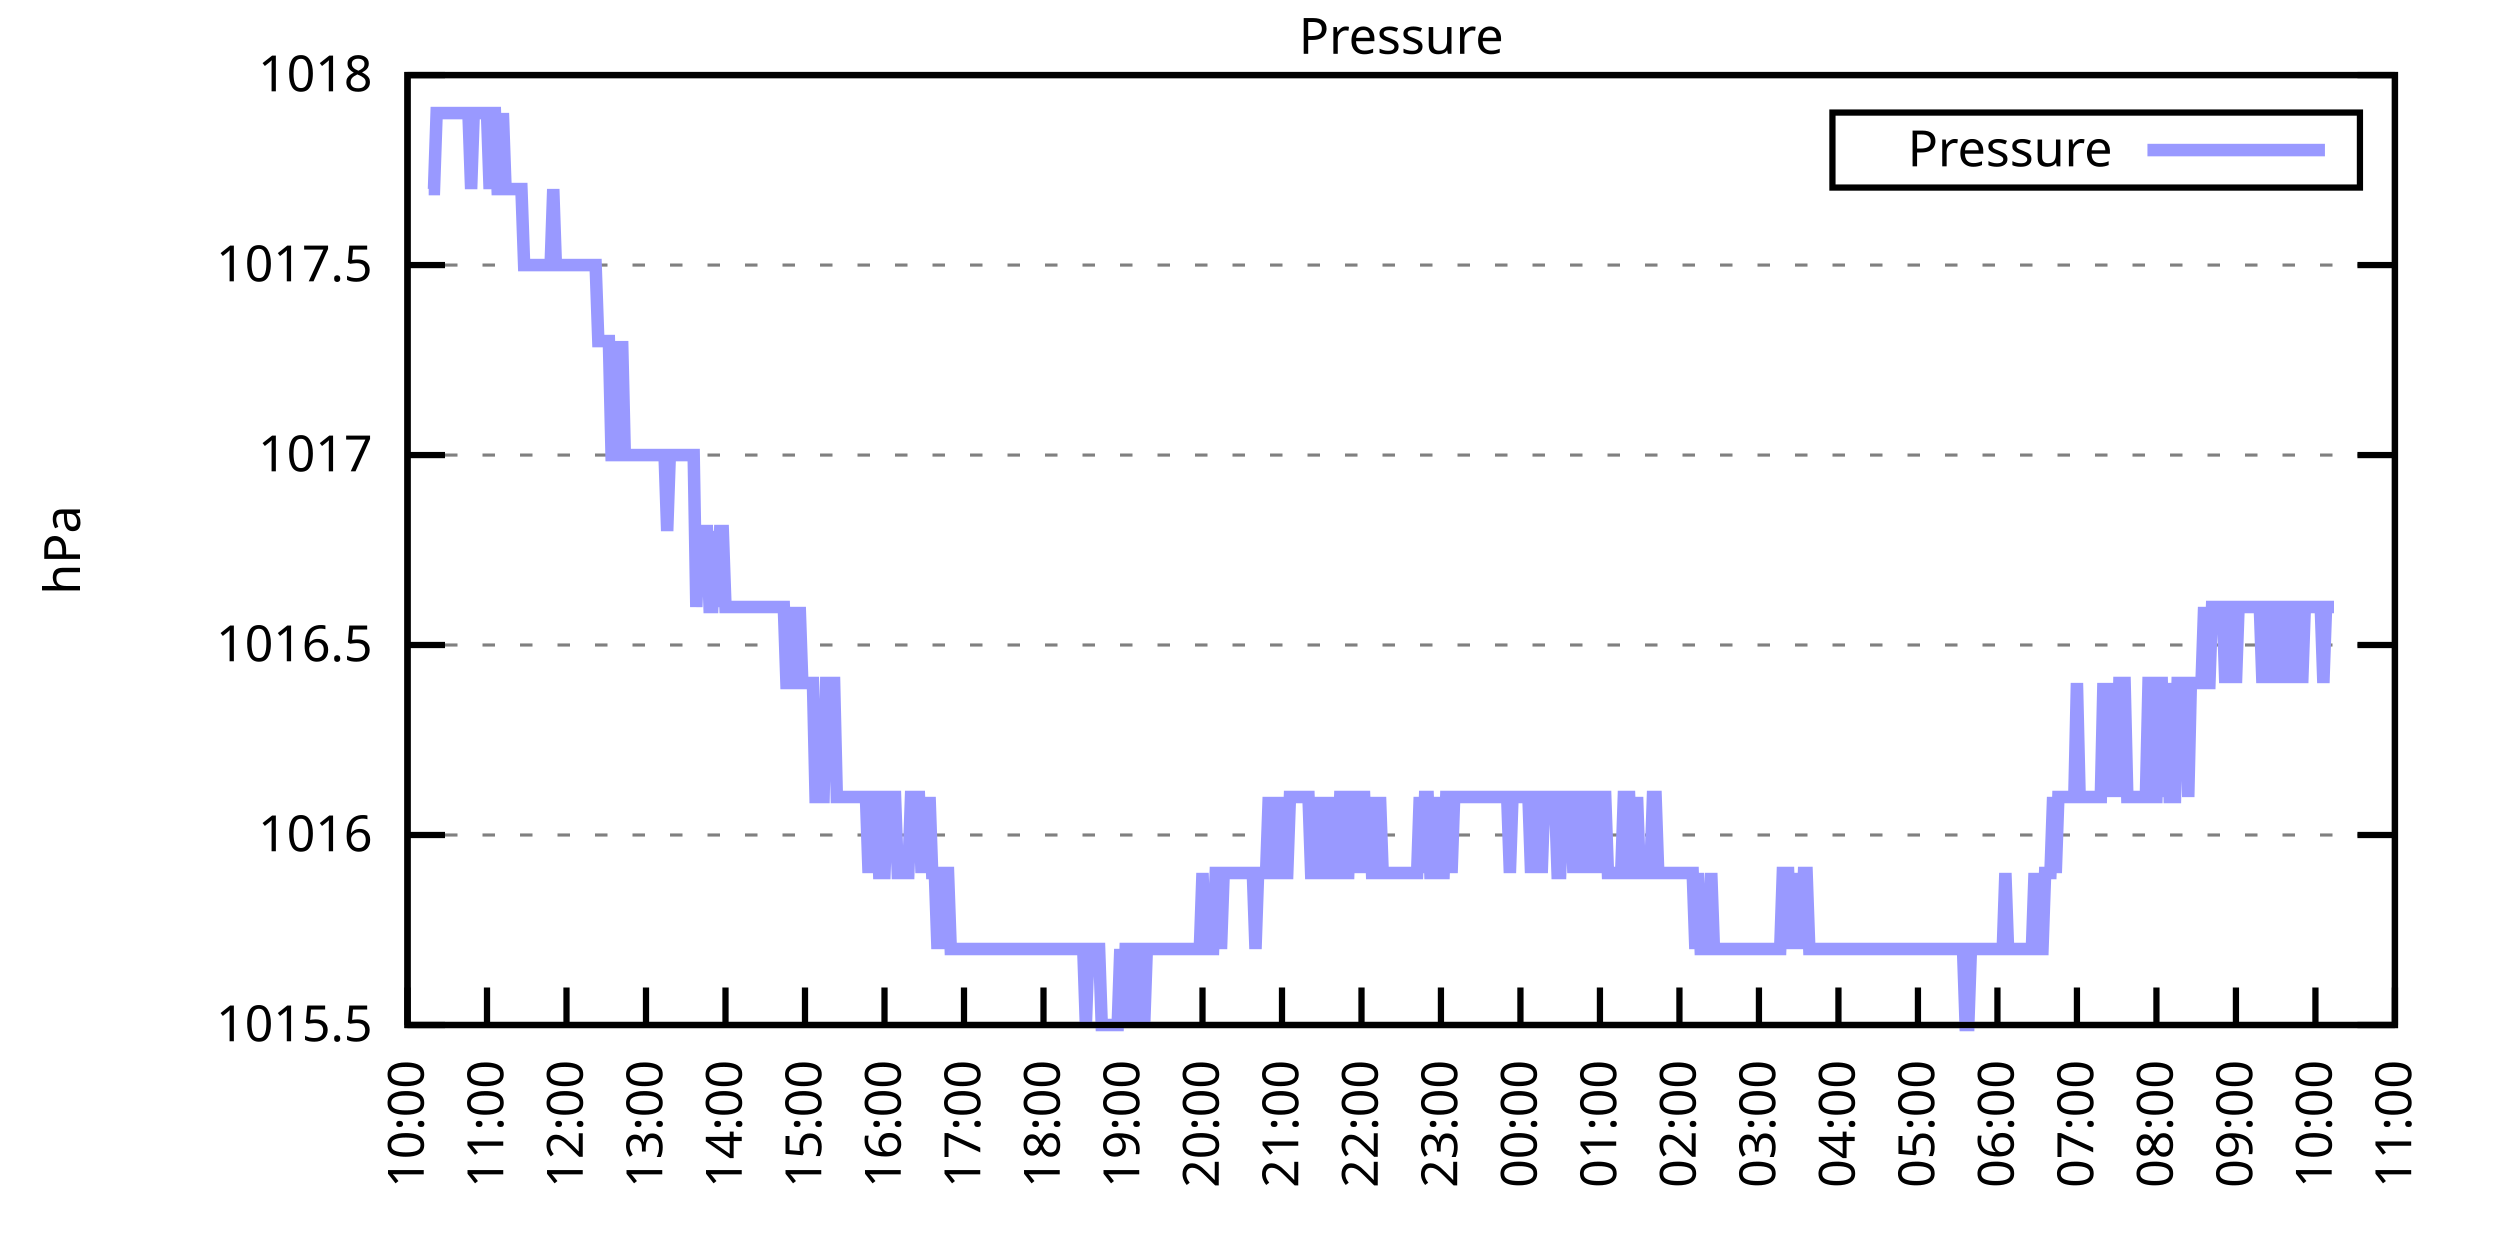
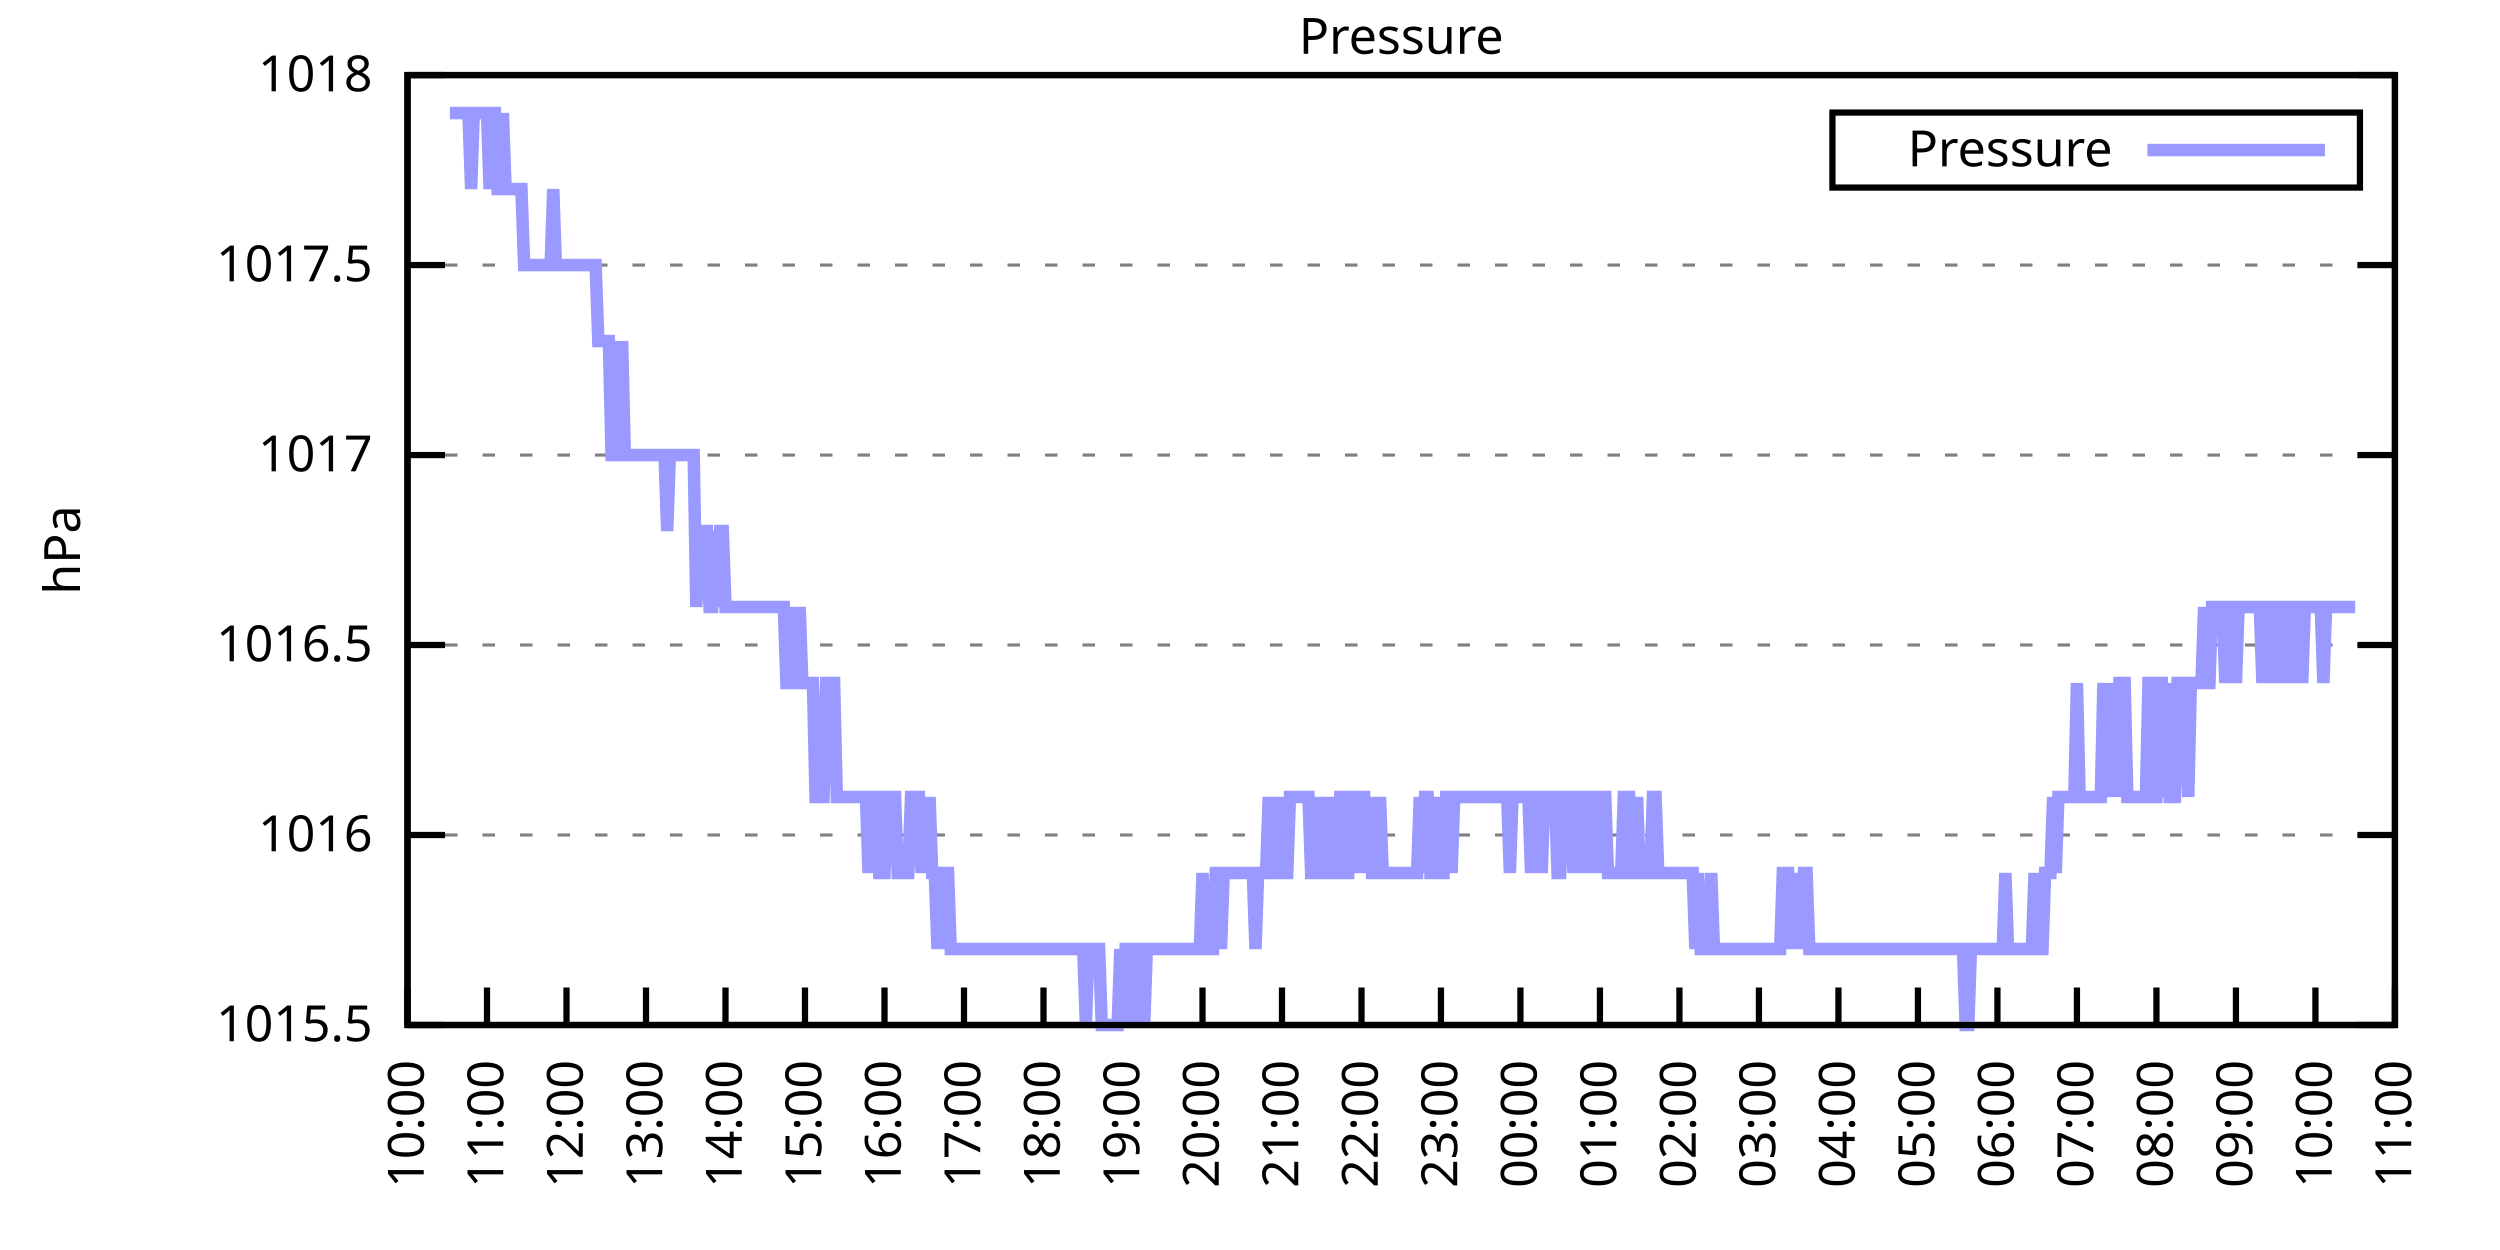
<svg xmlns="http://www.w3.org/2000/svg" xmlns:xlink="http://www.w3.org/1999/xlink" width="400" height="200" viewBox="0 0 400 200">
  <g id="gnuplot_canvas">
    <rect x="0" y="0" width="400" height="200" fill="none" />
    <defs>
      <circle id="gpDot" r="0.5" stroke-width="0.5" stroke="currentColor" />
      <path id="gpPt0" stroke-width="0.333" stroke="currentColor" d="M-1,0 h2 M0,-1 v2" />
      <path id="gpPt1" stroke-width="0.333" stroke="currentColor" d="M-1,-1 L1,1 M1,-1 L-1,1" />
      <path id="gpPt2" stroke-width="0.333" stroke="currentColor" d="M-1,0 L1,0 M0,-1 L0,1 M-1,-1 L1,1 M-1,1 L1,-1" />
      <rect id="gpPt3" stroke-width="0.333" stroke="currentColor" x="-1" y="-1" width="2" height="2" />
      <rect id="gpPt4" stroke-width="0.333" stroke="currentColor" fill="currentColor" x="-1" y="-1" width="2" height="2" />
      <circle id="gpPt5" stroke-width="0.333" stroke="currentColor" cx="0" cy="0" r="1" />
      <use xlink:href="#gpPt5" id="gpPt6" fill="currentColor" stroke="none" />
      <path id="gpPt7" stroke-width="0.333" stroke="currentColor" d="M0,-1.33 L-1.33,0.67 L1.33,0.67 z" />
      <use xlink:href="#gpPt7" id="gpPt8" fill="currentColor" stroke="none" />
      <use xlink:href="#gpPt7" id="gpPt9" stroke="currentColor" transform="rotate(180)" />
      <use xlink:href="#gpPt9" id="gpPt10" fill="currentColor" stroke="none" />
      <use xlink:href="#gpPt3" id="gpPt11" stroke="currentColor" transform="rotate(45)" />
      <use xlink:href="#gpPt11" id="gpPt12" fill="currentColor" stroke="none" />
      <path id="gpPt13" stroke-width="0.333" stroke="currentColor" d="M0,1.330 L1.265,0.411 L0.782,-1.067 L-0.782,-1.076 L-1.265,0.411 z" />
      <use xlink:href="#gpPt13" id="gpPt14" fill="currentColor" stroke="none" />
      <filter id="textbox" filterUnits="objectBoundingBox" x="0" y="0" height="1" width="1">
        <feFlood flood-color="white" flood-opacity="1" result="bgnd" />
        <feComposite in="SourceGraphic" in2="bgnd" operator="atop" />
      </filter>
      <filter id="greybox" filterUnits="objectBoundingBox" x="0" y="0" height="1" width="1">
        <feFlood flood-color="lightgrey" flood-opacity="1" result="grey" />
        <feComposite in="SourceGraphic" in2="grey" operator="atop" />
      </filter>
    </defs>
    <g fill="none" color="white" stroke="currentColor" stroke-width="1.00" stroke-linecap="butt" stroke-linejoin="miter">
</g>
    <g fill="none" color="black" stroke="currentColor" stroke-width="1.00" stroke-linecap="butt" stroke-linejoin="miter">
      <g stroke="none" shape-rendering="crispEdges">
        <polygon fill="rgb(255, 255, 255)" points="65.20,164.00 383.18,164.00 383.18,12.02 65.20,12.02 " />
      </g>
    </g>
    <g fill="none" color="black" stroke="currentColor" stroke-width="1.00" stroke-linecap="butt" stroke-linejoin="miter">
</g>
    <g fill="none" color="black" stroke="black" stroke-width="0.50" stroke-linecap="butt" stroke-linejoin="miter">
</g>
    <g fill="none" color="gray" stroke="currentColor" stroke-width="0.50" stroke-linecap="butt" stroke-linejoin="miter">
      <path stroke="gray" stroke-dasharray="2,4" class="gridline" d="M65.20,164.00 L383.19,164.00  " />
    </g>
    <g fill="none" color="gray" stroke="gray" stroke-width="1.00" stroke-linecap="butt" stroke-linejoin="miter">
</g>
    <g fill="none" color="black" stroke="currentColor" stroke-width="1.00" stroke-linecap="butt" stroke-linejoin="miter">
      <path stroke="black" d="M65.20,164.00 L71.20,164.00 M383.19,164.00 L377.19,164.00  " />
      <g transform="translate(59.60,166.60)" stroke="none" fill="black" font-family="Sans" font-size="8.00" text-anchor="end">
        <text>
          <tspan font-family="Sans"> 1015.5</tspan>
        </text>
      </g>
    </g>
    <g fill="none" color="black" stroke="currentColor" stroke-width="1.00" stroke-linecap="butt" stroke-linejoin="miter">
</g>
    <g fill="none" color="black" stroke="black" stroke-width="0.50" stroke-linecap="butt" stroke-linejoin="miter">
</g>
    <g fill="none" color="gray" stroke="currentColor" stroke-width="0.50" stroke-linecap="butt" stroke-linejoin="miter">
      <path stroke="gray" stroke-dasharray="2,4" class="gridline" d="M65.20,133.60 L383.19,133.60  " />
    </g>
    <g fill="none" color="gray" stroke="gray" stroke-width="1.00" stroke-linecap="butt" stroke-linejoin="miter">
</g>
    <g fill="none" color="black" stroke="currentColor" stroke-width="1.00" stroke-linecap="butt" stroke-linejoin="miter">
      <path stroke="black" d="M65.20,133.60 L71.20,133.60 M383.19,133.60 L377.19,133.60  " />
      <g transform="translate(59.60,136.20)" stroke="none" fill="black" font-family="Sans" font-size="8.00" text-anchor="end">
        <text>
          <tspan font-family="Sans"> 1016</tspan>
        </text>
      </g>
    </g>
    <g fill="none" color="black" stroke="currentColor" stroke-width="1.00" stroke-linecap="butt" stroke-linejoin="miter">
</g>
    <g fill="none" color="black" stroke="black" stroke-width="0.50" stroke-linecap="butt" stroke-linejoin="miter">
</g>
    <g fill="none" color="gray" stroke="currentColor" stroke-width="0.50" stroke-linecap="butt" stroke-linejoin="miter">
      <path stroke="gray" stroke-dasharray="2,4" class="gridline" d="M65.20,103.20 L383.19,103.20  " />
    </g>
    <g fill="none" color="gray" stroke="gray" stroke-width="1.00" stroke-linecap="butt" stroke-linejoin="miter">
</g>
    <g fill="none" color="black" stroke="currentColor" stroke-width="1.00" stroke-linecap="butt" stroke-linejoin="miter">
      <path stroke="black" d="M65.20,103.20 L71.20,103.20 M383.19,103.20 L377.19,103.20  " />
      <g transform="translate(59.60,105.80)" stroke="none" fill="black" font-family="Sans" font-size="8.00" text-anchor="end">
        <text>
          <tspan font-family="Sans"> 1016.5</tspan>
        </text>
      </g>
    </g>
    <g fill="none" color="black" stroke="currentColor" stroke-width="1.00" stroke-linecap="butt" stroke-linejoin="miter">
</g>
    <g fill="none" color="black" stroke="black" stroke-width="0.50" stroke-linecap="butt" stroke-linejoin="miter">
</g>
    <g fill="none" color="gray" stroke="currentColor" stroke-width="0.50" stroke-linecap="butt" stroke-linejoin="miter">
      <path stroke="gray" stroke-dasharray="2,4" class="gridline" d="M65.20,72.81 L383.19,72.81  " />
    </g>
    <g fill="none" color="gray" stroke="gray" stroke-width="1.00" stroke-linecap="butt" stroke-linejoin="miter">
</g>
    <g fill="none" color="black" stroke="currentColor" stroke-width="1.00" stroke-linecap="butt" stroke-linejoin="miter">
      <path stroke="black" d="M65.20,72.81 L71.20,72.81 M383.19,72.81 L377.19,72.81  " />
      <g transform="translate(59.60,75.41)" stroke="none" fill="black" font-family="Sans" font-size="8.00" text-anchor="end">
        <text>
          <tspan font-family="Sans"> 1017</tspan>
        </text>
      </g>
    </g>
    <g fill="none" color="black" stroke="currentColor" stroke-width="1.00" stroke-linecap="butt" stroke-linejoin="miter">
</g>
    <g fill="none" color="black" stroke="black" stroke-width="0.50" stroke-linecap="butt" stroke-linejoin="miter">
</g>
    <g fill="none" color="gray" stroke="currentColor" stroke-width="0.50" stroke-linecap="butt" stroke-linejoin="miter">
      <path stroke="gray" stroke-dasharray="2,4" class="gridline" d="M65.20,42.41 L383.19,42.41  " />
    </g>
    <g fill="none" color="gray" stroke="gray" stroke-width="1.00" stroke-linecap="butt" stroke-linejoin="miter">
</g>
    <g fill="none" color="black" stroke="currentColor" stroke-width="1.00" stroke-linecap="butt" stroke-linejoin="miter">
      <path stroke="black" d="M65.20,42.41 L71.20,42.41 M383.19,42.41 L377.19,42.41  " />
      <g transform="translate(59.60,45.01)" stroke="none" fill="black" font-family="Sans" font-size="8.00" text-anchor="end">
        <text>
          <tspan font-family="Sans"> 1017.5</tspan>
        </text>
      </g>
    </g>
    <g fill="none" color="black" stroke="currentColor" stroke-width="1.00" stroke-linecap="butt" stroke-linejoin="miter">
</g>
    <g fill="none" color="black" stroke="black" stroke-width="0.50" stroke-linecap="butt" stroke-linejoin="miter">
</g>
    <g fill="none" color="gray" stroke="currentColor" stroke-width="0.50" stroke-linecap="butt" stroke-linejoin="miter">
      <path stroke="gray" stroke-dasharray="2,4" class="gridline" d="M65.20,12.01 L383.19,12.01  " />
    </g>
    <g fill="none" color="gray" stroke="gray" stroke-width="1.00" stroke-linecap="butt" stroke-linejoin="miter">
</g>
    <g fill="none" color="black" stroke="currentColor" stroke-width="1.00" stroke-linecap="butt" stroke-linejoin="miter">
      <path stroke="black" d="M65.20,12.01 L71.20,12.01 M383.19,12.01 L377.19,12.01  " />
      <g transform="translate(59.60,14.61)" stroke="none" fill="black" font-family="Sans" font-size="8.00" text-anchor="end">
        <text>
          <tspan font-family="Sans"> 1018</tspan>
        </text>
      </g>
    </g>
    <g fill="none" color="black" stroke="currentColor" stroke-width="1.00" stroke-linecap="butt" stroke-linejoin="miter">
      <path stroke="black" d="M65.20,164.00 L65.20,158.00  " />
      <g transform="translate(67.80,169.60) rotate(270.00)" stroke="none" fill="black" font-family="Sans" font-size="8.00" text-anchor="end">
        <text>
          <tspan font-family="Sans">10:00</tspan>
        </text>
      </g>
    </g>
    <g fill="none" color="black" stroke="currentColor" stroke-width="1.00" stroke-linecap="butt" stroke-linejoin="miter">
      <path stroke="black" d="M77.92,164.00 L77.92,158.00  " />
      <g transform="translate(80.52,169.60) rotate(270.00)" stroke="none" fill="black" font-family="Sans" font-size="8.00" text-anchor="end">
        <text>
          <tspan font-family="Sans">11:00</tspan>
        </text>
      </g>
    </g>
    <g fill="none" color="black" stroke="currentColor" stroke-width="1.00" stroke-linecap="butt" stroke-linejoin="miter">
      <path stroke="black" d="M90.64,164.00 L90.64,158.00  " />
      <g transform="translate(93.24,169.60) rotate(270.00)" stroke="none" fill="black" font-family="Sans" font-size="8.00" text-anchor="end">
        <text>
          <tspan font-family="Sans">12:00</tspan>
        </text>
      </g>
    </g>
    <g fill="none" color="black" stroke="currentColor" stroke-width="1.00" stroke-linecap="butt" stroke-linejoin="miter">
      <path stroke="black" d="M103.36,164.00 L103.36,158.00  " />
      <g transform="translate(105.96,169.60) rotate(270.00)" stroke="none" fill="black" font-family="Sans" font-size="8.00" text-anchor="end">
        <text>
          <tspan font-family="Sans">13:00</tspan>
        </text>
      </g>
    </g>
    <g fill="none" color="black" stroke="currentColor" stroke-width="1.00" stroke-linecap="butt" stroke-linejoin="miter">
      <path stroke="black" d="M116.08,164.00 L116.08,158.00  " />
      <g transform="translate(118.68,169.60) rotate(270.00)" stroke="none" fill="black" font-family="Sans" font-size="8.00" text-anchor="end">
        <text>
          <tspan font-family="Sans">14:00</tspan>
        </text>
      </g>
    </g>
    <g fill="none" color="black" stroke="currentColor" stroke-width="1.00" stroke-linecap="butt" stroke-linejoin="miter">
      <path stroke="black" d="M128.80,164.00 L128.80,158.00  " />
      <g transform="translate(131.40,169.60) rotate(270.00)" stroke="none" fill="black" font-family="Sans" font-size="8.00" text-anchor="end">
        <text>
          <tspan font-family="Sans">15:00</tspan>
        </text>
      </g>
    </g>
    <g fill="none" color="black" stroke="currentColor" stroke-width="1.00" stroke-linecap="butt" stroke-linejoin="miter">
      <path stroke="black" d="M141.52,164.00 L141.52,158.00  " />
      <g transform="translate(144.12,169.60) rotate(270.00)" stroke="none" fill="black" font-family="Sans" font-size="8.00" text-anchor="end">
        <text>
          <tspan font-family="Sans">16:00</tspan>
        </text>
      </g>
    </g>
    <g fill="none" color="black" stroke="currentColor" stroke-width="1.00" stroke-linecap="butt" stroke-linejoin="miter">
      <path stroke="black" d="M154.24,164.00 L154.24,158.00  " />
      <g transform="translate(156.84,169.60) rotate(270.00)" stroke="none" fill="black" font-family="Sans" font-size="8.00" text-anchor="end">
        <text>
          <tspan font-family="Sans">17:00</tspan>
        </text>
      </g>
    </g>
    <g fill="none" color="black" stroke="currentColor" stroke-width="1.00" stroke-linecap="butt" stroke-linejoin="miter">
      <path stroke="black" d="M166.96,164.00 L166.96,158.00  " />
      <g transform="translate(169.56,169.60) rotate(270.00)" stroke="none" fill="black" font-family="Sans" font-size="8.00" text-anchor="end">
        <text>
          <tspan font-family="Sans">18:00</tspan>
        </text>
      </g>
    </g>
    <g fill="none" color="black" stroke="currentColor" stroke-width="1.00" stroke-linecap="butt" stroke-linejoin="miter">
      <path stroke="black" d="M179.68,164.00 L179.68,158.00  " />
      <g transform="translate(182.28,169.60) rotate(270.00)" stroke="none" fill="black" font-family="Sans" font-size="8.00" text-anchor="end">
        <text>
          <tspan font-family="Sans">19:00</tspan>
        </text>
      </g>
    </g>
    <g fill="none" color="black" stroke="currentColor" stroke-width="1.00" stroke-linecap="butt" stroke-linejoin="miter">
      <path stroke="black" d="M192.40,164.00 L192.40,158.00  " />
      <g transform="translate(195.00,169.60) rotate(270.00)" stroke="none" fill="black" font-family="Sans" font-size="8.00" text-anchor="end">
        <text>
          <tspan font-family="Sans">20:00</tspan>
        </text>
      </g>
    </g>
    <g fill="none" color="black" stroke="currentColor" stroke-width="1.00" stroke-linecap="butt" stroke-linejoin="miter">
      <path stroke="black" d="M205.12,164.00 L205.12,158.00  " />
      <g transform="translate(207.72,169.60) rotate(270.00)" stroke="none" fill="black" font-family="Sans" font-size="8.00" text-anchor="end">
        <text>
          <tspan font-family="Sans">21:00</tspan>
        </text>
      </g>
    </g>
    <g fill="none" color="black" stroke="currentColor" stroke-width="1.00" stroke-linecap="butt" stroke-linejoin="miter">
      <path stroke="black" d="M217.84,164.00 L217.84,158.00  " />
      <g transform="translate(220.44,169.60) rotate(270.00)" stroke="none" fill="black" font-family="Sans" font-size="8.00" text-anchor="end">
        <text>
          <tspan font-family="Sans">22:00</tspan>
        </text>
      </g>
    </g>
    <g fill="none" color="black" stroke="currentColor" stroke-width="1.00" stroke-linecap="butt" stroke-linejoin="miter">
      <path stroke="black" d="M230.55,164.00 L230.55,158.00  " />
      <g transform="translate(233.15,169.60) rotate(270.00)" stroke="none" fill="black" font-family="Sans" font-size="8.00" text-anchor="end">
        <text>
          <tspan font-family="Sans">23:00</tspan>
        </text>
      </g>
    </g>
    <g fill="none" color="black" stroke="currentColor" stroke-width="1.00" stroke-linecap="butt" stroke-linejoin="miter">
      <path stroke="black" d="M243.27,164.00 L243.27,158.00  " />
      <g transform="translate(245.87,169.60) rotate(270.00)" stroke="none" fill="black" font-family="Sans" font-size="8.00" text-anchor="end">
        <text>
          <tspan font-family="Sans">00:00</tspan>
        </text>
      </g>
    </g>
    <g fill="none" color="black" stroke="currentColor" stroke-width="1.00" stroke-linecap="butt" stroke-linejoin="miter">
      <path stroke="black" d="M255.99,164.00 L255.99,158.00  " />
      <g transform="translate(258.59,169.60) rotate(270.00)" stroke="none" fill="black" font-family="Sans" font-size="8.00" text-anchor="end">
        <text>
          <tspan font-family="Sans">01:00</tspan>
        </text>
      </g>
    </g>
    <g fill="none" color="black" stroke="currentColor" stroke-width="1.00" stroke-linecap="butt" stroke-linejoin="miter">
      <path stroke="black" d="M268.71,164.00 L268.71,158.00  " />
      <g transform="translate(271.31,169.60) rotate(270.00)" stroke="none" fill="black" font-family="Sans" font-size="8.00" text-anchor="end">
        <text>
          <tspan font-family="Sans">02:00</tspan>
        </text>
      </g>
    </g>
    <g fill="none" color="black" stroke="currentColor" stroke-width="1.00" stroke-linecap="butt" stroke-linejoin="miter">
      <path stroke="black" d="M281.43,164.00 L281.43,158.00  " />
      <g transform="translate(284.03,169.60) rotate(270.00)" stroke="none" fill="black" font-family="Sans" font-size="8.00" text-anchor="end">
        <text>
          <tspan font-family="Sans">03:00</tspan>
        </text>
      </g>
    </g>
    <g fill="none" color="black" stroke="currentColor" stroke-width="1.00" stroke-linecap="butt" stroke-linejoin="miter">
      <path stroke="black" d="M294.15,164.00 L294.15,158.00  " />
      <g transform="translate(296.75,169.60) rotate(270.00)" stroke="none" fill="black" font-family="Sans" font-size="8.00" text-anchor="end">
        <text>
          <tspan font-family="Sans">04:00</tspan>
        </text>
      </g>
    </g>
    <g fill="none" color="black" stroke="currentColor" stroke-width="1.00" stroke-linecap="butt" stroke-linejoin="miter">
      <path stroke="black" d="M306.87,164.00 L306.87,158.00  " />
      <g transform="translate(309.47,169.60) rotate(270.00)" stroke="none" fill="black" font-family="Sans" font-size="8.00" text-anchor="end">
        <text>
          <tspan font-family="Sans">05:00</tspan>
        </text>
      </g>
    </g>
    <g fill="none" color="black" stroke="currentColor" stroke-width="1.00" stroke-linecap="butt" stroke-linejoin="miter">
      <path stroke="black" d="M319.59,164.00 L319.59,158.00  " />
      <g transform="translate(322.19,169.60) rotate(270.00)" stroke="none" fill="black" font-family="Sans" font-size="8.00" text-anchor="end">
        <text>
          <tspan font-family="Sans">06:00</tspan>
        </text>
      </g>
    </g>
    <g fill="none" color="black" stroke="currentColor" stroke-width="1.00" stroke-linecap="butt" stroke-linejoin="miter">
      <path stroke="black" d="M332.31,164.00 L332.31,158.00  " />
      <g transform="translate(334.91,169.60) rotate(270.00)" stroke="none" fill="black" font-family="Sans" font-size="8.00" text-anchor="end">
        <text>
          <tspan font-family="Sans">07:00</tspan>
        </text>
      </g>
    </g>
    <g fill="none" color="black" stroke="currentColor" stroke-width="1.00" stroke-linecap="butt" stroke-linejoin="miter">
      <path stroke="black" d="M345.03,164.00 L345.03,158.00  " />
      <g transform="translate(347.63,169.60) rotate(270.00)" stroke="none" fill="black" font-family="Sans" font-size="8.00" text-anchor="end">
        <text>
          <tspan font-family="Sans">08:00</tspan>
        </text>
      </g>
    </g>
    <g fill="none" color="black" stroke="currentColor" stroke-width="1.00" stroke-linecap="butt" stroke-linejoin="miter">
      <path stroke="black" d="M357.75,164.00 L357.75,158.00  " />
      <g transform="translate(360.35,169.60) rotate(270.00)" stroke="none" fill="black" font-family="Sans" font-size="8.00" text-anchor="end">
        <text>
          <tspan font-family="Sans">09:00</tspan>
        </text>
      </g>
    </g>
    <g fill="none" color="black" stroke="currentColor" stroke-width="1.00" stroke-linecap="butt" stroke-linejoin="miter">
      <path stroke="black" d="M370.47,164.00 L370.47,158.00  " />
      <g transform="translate(373.07,169.60) rotate(270.00)" stroke="none" fill="black" font-family="Sans" font-size="8.00" text-anchor="end">
        <text>
          <tspan font-family="Sans">10:00</tspan>
        </text>
      </g>
    </g>
    <g fill="none" color="black" stroke="currentColor" stroke-width="1.00" stroke-linecap="butt" stroke-linejoin="miter">
      <path stroke="black" d="M383.19,164.00 L383.19,158.00  " />
      <g transform="translate(385.79,169.60) rotate(270.00)" stroke="none" fill="black" font-family="Sans" font-size="8.00" text-anchor="end">
        <text>
          <tspan font-family="Sans">11:00</tspan>
        </text>
      </g>
    </g>
    <g fill="none" color="black" stroke="currentColor" stroke-width="1.00" stroke-linecap="butt" stroke-linejoin="miter">
</g>
    <g fill="none" color="black" stroke="currentColor" stroke-width="1.00" stroke-linecap="butt" stroke-linejoin="miter">
      <path stroke="black" d="M65.20,12.01 L65.20,164.00 L383.19,164.00 L383.19,12.01 L65.20,12.01 Z  " />
    </g>
    <g fill="none" color="black" stroke="currentColor" stroke-width="1.00" stroke-linecap="butt" stroke-linejoin="miter">
</g>
    <g fill="none" color="black" stroke="currentColor" stroke-width="1.00" stroke-linecap="butt" stroke-linejoin="miter">
      <path stroke="black" d="M293.19,30.01 L293.19,18.01 L377.59,18.01 L377.59,30.01 L293.19,30.01 Z  " />
    </g>
    <g id="Pressure_plot_1">
      <g fill="none" color="white" stroke="black" stroke-width="2.00" stroke-linecap="butt" stroke-linejoin="miter">
</g>
      <g fill="none" color="black" stroke="currentColor" stroke-width="2.00" stroke-linecap="butt" stroke-linejoin="miter">
        <g transform="translate(337.99,26.61)" stroke="none" fill="black" font-family="Sans" font-size="8.00" text-anchor="end">
          <text>
            <tspan font-family="Sans">Pressure</tspan>
          </text>
        </g>
      </g>
      <g fill="none" color="black" stroke="currentColor" stroke-width="2.00" stroke-linecap="butt" stroke-linejoin="miter">
-         <path stroke="rgb(153, 153, 255)" d="M343.59,24.01 L371.99,24.01 M68.59,30.25 L69.02,30.25 L69.44,30.25 L69.86,18.09 L70.29,18.09 L70.71,18.09   L71.14,18.09 L71.56,18.09 L71.98,18.09 L72.41,18.09 L72.83,18.09 L73.26,18.09 L73.68,18.09 L74.10,18.09   L74.53,18.09 L74.95,18.09 L75.38,30.25 L75.80,18.09 L76.22,18.09 L76.65,18.09 L77.07,18.09 L77.50,18.09   L77.92,18.09 L78.34,30.25 L78.77,18.09 L79.19,18.09 L79.62,30.25 L80.04,30.25 L80.46,18.09 L80.89,30.25   L81.31,30.25 L81.74,30.25 L82.16,30.25 L82.58,30.25 L83.01,30.25 L83.43,30.25 L83.86,42.41 L84.28,42.41   L84.70,42.41 L85.13,42.41 L85.55,42.41 L85.98,42.41 L86.40,42.41 L86.82,42.41 L87.25,42.41 L87.67,42.41   L88.10,42.41 L88.52,30.25 L88.94,42.41 L89.37,42.41 L89.79,42.41 L90.22,42.41 L90.64,42.41 L91.06,42.41   L91.49,42.41 L91.91,42.41 L92.34,42.41 L92.76,42.41 L93.18,42.41 L93.61,42.41 L94.03,42.41 L94.46,42.41   L94.88,42.41 L95.30,42.41 L95.73,54.57 L96.15,54.57 L96.58,54.57 L97.00,54.57 L97.42,54.57 L97.85,72.81   L98.27,72.81 L98.69,54.57 L99.12,72.81 L99.54,54.57 L99.97,72.81 L100.39,72.81 L100.81,72.81 L101.24,72.81   L101.66,72.81 L102.09,72.81 L102.51,72.81 L102.93,72.81 L103.36,72.81 L103.78,72.81 L104.21,72.81 L104.63,72.81   L105.05,72.81 L105.48,72.81 L105.90,72.81 L106.33,72.81 L106.75,84.97 L107.17,72.81 L107.60,72.81 L108.02,72.81   L108.45,72.81 L108.87,72.81 L109.29,72.81 L109.72,72.81 L110.14,72.81 L110.57,72.81 L110.99,72.81 L111.41,97.12   L111.84,84.97 L112.26,84.97 L112.69,84.97 L113.11,84.97 L113.53,97.12 L113.96,97.12 L114.38,84.97 L114.81,97.12   L115.23,84.97 L115.65,84.97 L116.08,97.12 L116.50,97.12 L116.93,97.12 L117.35,97.12 L117.77,97.12 L118.20,97.12   L118.62,97.12 L119.05,97.12 L119.47,97.12 L119.89,97.12 L120.32,97.12 L120.74,97.12 L121.17,97.12 L121.59,97.12   L122.01,97.12 L122.44,97.12 L122.86,97.12 L123.29,97.12 L123.71,97.12 L124.13,97.12 L124.56,97.12 L124.98,97.12   L125.41,97.12 L125.83,109.28 L126.25,109.28 L126.68,97.12 L127.10,109.28 L127.53,109.28 L127.95,97.12 L128.37,109.28   L128.80,109.28 L129.22,109.28 L129.65,109.28 L130.07,109.28 L130.49,127.52 L130.92,127.52 L131.34,127.52 L131.77,127.52   L132.19,109.28 L132.61,109.28 L133.04,109.28 L133.46,109.28 L133.89,127.52 L134.31,127.52 L134.73,127.52 L135.16,127.52   L135.58,127.52 L136.01,127.52 L136.43,127.52 L136.85,127.52 L137.28,127.52 L137.70,127.52 L138.13,127.52 L138.55,127.52   L138.97,139.68 L139.40,127.52 L139.82,127.52 L140.25,127.52 L140.67,139.68 L141.09,139.68 L141.52,139.68 L141.94,127.52   L142.37,127.52 L142.79,127.52 L143.21,127.52 L143.64,139.68 L144.06,139.68 L144.49,139.68 L144.91,139.68 L145.33,139.68   L145.76,127.52 L146.18,127.52 L146.61,127.52 L147.03,127.52 L147.45,139.68 L147.88,127.52 L148.30,139.68 L148.73,127.52   L149.15,139.68 L149.57,139.68 L150.00,151.84 L150.42,139.68 L150.85,151.84 L151.27,139.68 L151.69,139.68 L152.12,151.84   L152.54,151.84 L152.97,151.84 L153.39,151.84 L153.81,151.84 L154.24,151.84 L154.66,151.84 L155.09,151.84 L155.51,151.84   L155.93,151.84 L156.36,151.84 L156.78,151.84 L157.21,151.84 L157.63,151.84 L158.05,151.84 L158.48,151.84 L158.90,151.84   L159.33,151.84 L159.75,151.84 L160.17,151.84 L160.60,151.84 L161.02,151.84 L161.44,151.84 L161.87,151.84 L162.29,151.84   L162.72,151.84 L163.14,151.84 L163.56,151.84 L163.99,151.84 L164.41,151.84 L164.84,151.84 L165.26,151.84 L165.68,151.84   L166.11,151.84 L166.53,151.84 L166.96,151.84 L167.38,151.84 L167.80,151.84 L168.23,151.84 L168.65,151.84 L169.08,151.84   L169.50,151.84 L169.92,151.84 L170.35,151.84 L170.77,151.84 L171.20,151.84 L171.62,151.84 L172.04,151.84 L172.47,151.84   L172.89,151.84 L173.32,151.84 L173.74,164.00 L174.16,151.84 L174.59,151.84 L175.01,151.84 L175.44,151.84 L175.86,151.84   L176.28,164.00 L176.71,164.00 L177.13,164.00 L177.56,164.00 L177.98,164.00 L178.40,164.00 L178.83,164.00 L179.25,151.84   L179.68,164.00 L180.10,151.84 L180.52,151.84 L180.95,164.00 L181.37,151.84 L181.80,164.00 L182.22,151.84 L182.64,151.84   L183.07,164.00 L183.49,151.84 L183.92,151.84 L184.34,151.84 L184.76,151.84 L185.19,151.84 L185.61,151.84 L186.04,151.84   L186.46,151.84 L186.88,151.84 L187.31,151.84 L187.73,151.84 L188.16,151.84 L188.58,151.84 L189.00,151.84 L189.43,151.84   L189.85,151.84 L190.28,151.84 L190.70,151.84 L191.12,151.84 L191.55,151.84 L191.97,151.84 L192.40,139.68 L192.82,151.84   L193.24,151.84 L193.67,151.84 L194.09,151.84 L194.52,139.68 L194.94,139.68 L195.36,151.84 L195.79,139.68 L196.21,139.68   L196.64,139.68 L197.06,139.68 L197.48,139.68 L197.91,139.68 L198.33,139.68 L198.76,139.68 L199.18,139.68 L199.60,139.68   L200.03,139.68 L200.45,139.68 L200.88,151.84 L201.30,139.68 L201.72,139.68 L202.15,139.68 L202.57,139.68 L203.00,127.52   L203.42,139.68 L203.84,139.68 L204.27,127.52 L204.69,139.68 L205.12,127.52 L205.54,139.68 L205.96,139.68 L206.39,127.52   L206.81,127.52 L207.24,127.52 L207.66,127.52 L208.08,127.52 L208.51,127.52 L208.93,127.52 L209.36,127.52 L209.78,139.68   L210.20,139.68 L210.63,139.68 L211.05,127.52 L211.48,139.68 L211.90,127.52 L212.32,139.68 L212.75,139.68 L213.17,127.52   L213.60,139.68 L214.02,139.68 L214.44,127.52 L214.87,127.52 L215.29,139.68 L215.72,139.68 L216.14,127.52 L216.56,127.52   L216.99,127.52 L217.41,139.68 L217.84,127.52 L218.26,127.52 L218.68,139.68 L219.11,127.52 L219.53,139.68 L219.96,139.68   L220.38,139.68 L220.80,127.52 L221.23,139.68 L221.65,139.68 L222.08,139.68 L222.50,139.68 L222.92,139.68 L223.35,139.68   L223.77,139.68 L224.20,139.68 L224.62,139.68 L225.04,139.68 L225.47,139.68 L225.89,139.68 L226.31,139.68 L226.74,139.68   L227.16,127.52 L227.59,139.68 L228.01,127.52 L228.43,127.52 L228.86,139.68 L229.28,139.68 L229.71,127.52 L230.13,139.68   L230.55,139.68 L230.98,139.68 L231.40,127.52 L231.83,127.52 L232.25,139.68 L232.67,127.52 L233.10,127.52 L233.52,127.52   L233.95,127.52 L234.37,127.52 L234.79,127.52 L235.22,127.52 L235.64,127.52 L236.07,127.52 L236.49,127.52 L236.91,127.52   L237.34,127.52 L237.76,127.52 L238.19,127.52 L238.61,127.52 L239.03,127.52 L239.46,127.52 L239.88,127.52 L240.31,127.52   L240.73,127.52 L241.15,127.52 L241.58,139.68 L242.00,127.52 L242.43,127.52 L242.85,127.52 L243.27,127.52 L243.70,127.52   L244.12,127.52 L244.55,127.52 L244.97,139.68 L245.39,127.52 L245.82,127.52 L246.24,127.52 L246.67,139.68 L247.09,127.52   L247.51,127.52 L247.94,127.52 L248.36,127.52 L248.79,127.52 L249.21,139.68 L249.63,139.68 L250.06,127.52 L250.48,127.52   L250.91,127.52 L251.33,127.52 L251.75,139.68 L252.18,127.52 L252.60,127.52 L253.03,139.68 L253.45,127.52 L253.87,127.52   L254.30,127.52 L254.72,139.68 L255.15,127.52 L255.57,139.68 L255.99,127.52 L256.42,127.52 L256.84,127.52 L257.27,139.68   L257.69,139.68 L258.11,139.68 L258.54,139.68 L258.96,139.68 L259.39,139.68 L259.81,127.52 L260.23,127.52 L260.66,127.52   L261.08,139.68 L261.51,139.68 L261.93,127.52 L262.35,139.68 L262.78,139.68 L263.20,139.68 L263.63,139.68 L264.05,139.68   L264.47,127.52 L264.90,127.52 L265.32,139.68 L265.75,139.68 L266.17,139.68 L266.59,139.68 L267.02,139.68 L267.44,139.68   L267.87,139.68 L268.29,139.68 L268.71,139.68 L269.14,139.68 L269.56,139.68 L269.99,139.68 L270.41,139.68 L270.83,139.68   L271.26,151.84 L271.68,139.68 L272.11,151.84 L272.53,151.84 L272.95,151.84 L273.38,151.84 L273.80,139.68 L274.23,151.84   L274.65,151.84 L275.07,151.84 L275.50,151.84 L275.92,151.84 L276.35,151.84 L276.77,151.84 L277.19,151.84 L277.62,151.84   L278.04,151.84 L278.47,151.84 L278.89,151.84 L279.31,151.84 L279.74,151.84 L280.16,151.84 L280.59,151.84 L281.01,151.84   L281.43,151.84 L281.86,151.84 L282.28,151.84 L282.71,151.84 L283.13,151.84 L283.55,151.84 L283.98,151.84 L284.40,151.84   L284.83,151.84 L285.25,139.68 L285.67,139.68 L286.10,139.68 L286.52,151.84 L286.95,139.68 L287.37,151.84 L287.79,139.68   L288.22,151.84 L288.64,139.68 L289.06,139.68 L289.49,151.84 L289.91,151.84 L290.34,151.84 L290.76,151.84 L291.18,151.84   L291.61,151.84 L292.03,151.84 L292.46,151.84 L292.88,151.84 L293.30,151.84 L293.73,151.84 L294.15,151.84 L294.58,151.84   L295.00,151.84 L295.42,151.84 L295.85,151.84 L296.27,151.84 L296.70,151.84 L297.12,151.84 L297.54,151.84 L297.97,151.84   L298.39,151.84 L298.82,151.84 L299.24,151.84 L299.66,151.84 L300.09,151.84 L300.51,151.84 L300.94,151.84 L301.36,151.84   L301.78,151.84 L302.21,151.84 L302.63,151.84 L303.06,151.84 L303.48,151.84 L303.90,151.84 L304.33,151.84 L304.75,151.84   L305.18,151.84 L305.60,151.84 L306.02,151.84 L306.45,151.84 L306.87,151.84 L307.30,151.84 L307.72,151.84 L308.14,151.84   L308.57,151.84 L308.99,151.84 L309.42,151.84 L309.84,151.84 L310.26,151.84 L310.69,151.84 L311.11,151.84 L311.54,151.84   L311.96,151.84 L312.38,151.84 L312.81,151.84 L313.23,151.84 L313.66,151.84 L314.08,151.84 L314.50,164.00 L314.93,164.00   L315.35,151.84 L315.78,151.84 L316.20,151.84 L316.62,151.84 L317.05,151.84 L317.47,151.84 L317.90,151.84 L318.32,151.84   L318.74,151.84 L319.17,151.84 L319.59,151.84 L320.02,151.84 L320.44,151.84 L320.86,139.68 L321.29,151.84 L321.71,151.84   L322.14,151.84 L322.56,151.84 L322.98,151.84 L323.41,151.84 L323.83,151.84 L324.26,151.84 L324.68,151.84 L325.10,151.84   L325.53,139.68 L325.95,151.84 L326.38,151.84 L326.80,151.84 L327.22,139.68 L327.65,139.68 L328.07,139.68 L328.50,127.52   L328.92,139.68 L329.34,127.52 L329.77,127.52 L330.19,127.52 L330.62,127.52 L331.04,127.52 L331.46,127.52 L331.89,127.52   L332.31,109.28 L332.74,127.52 L333.16,127.52 L333.58,127.52 L334.01,127.52 L334.43,127.52 L334.86,127.52 L335.28,127.52   L335.70,127.52 L336.13,127.52 L336.55,109.28 L336.98,127.52 L337.40,109.28 L337.82,127.52 L338.25,109.28 L338.67,127.52   L339.10,109.28 L339.52,109.28 L339.94,109.28 L340.37,127.52 L340.79,127.52 L341.22,127.52 L341.64,127.52 L342.06,127.52   L342.49,127.52 L342.91,127.52 L343.34,127.52 L343.76,109.28 L344.18,109.28 L344.61,127.52 L345.03,127.52 L345.46,109.28   L345.88,109.28 L346.30,127.52 L346.73,109.28 L347.15,127.52 L347.58,127.52 L348.00,127.52 L348.42,109.28 L348.85,109.28   L349.27,109.28 L349.70,109.28 L350.12,127.52 L350.54,109.28 L350.97,109.28 L351.39,109.28 L351.81,109.28 L352.24,109.28   L352.66,97.12 L353.09,109.28 L353.51,109.28 L353.93,97.12 L354.36,97.12 L354.78,97.12 L355.21,97.12 L355.63,97.12   L356.05,109.28 L356.48,97.12 L356.90,97.12 L357.33,97.12 L357.75,109.28 L358.17,97.12 L358.60,97.12 L359.02,97.12   L359.45,97.12 L359.87,97.12 L360.29,97.12 L360.72,97.12 L361.14,97.12 L361.57,97.12 L361.99,109.28 L362.41,97.12   L362.84,109.28 L363.26,97.12 L363.69,97.12 L364.11,109.28 L364.53,97.12 L364.96,97.12 L365.38,97.12 L365.81,109.28   L366.23,97.12 L366.65,109.28 L367.08,97.12 L367.50,97.12 L367.93,97.12 L368.35,109.28 L368.77,97.12 L369.20,97.12   L369.62,97.12 L370.05,97.12 L370.47,97.12 L370.89,97.12 L371.32,97.12 L371.74,109.28 L372.17,97.12 L372.59,97.12   L373.01,97.12 L373.44,97.12  " />
+         <path stroke="rgb(153, 153, 255)" d="M343.59,24.01 L371.99,24.01 M71.98,18.09 L72.41,18.09 L72.83,18.09 L73.26,18.09 L73.68,18.09 L74.10,18.09   L74.53,18.09 L74.95,18.09 L75.38,30.25 L75.80,18.09 L76.22,18.09 L76.65,18.09 L77.07,18.09 L77.50,18.09   L77.92,18.09 L78.34,30.25 L78.77,18.09 L79.19,18.09 L79.62,30.25 L80.04,30.25 L80.46,18.09 L80.89,30.25   L81.31,30.25 L81.74,30.25 L82.16,30.25 L82.58,30.25 L83.01,30.25 L83.43,30.25 L83.86,42.41 L84.28,42.41   L84.70,42.41 L85.13,42.41 L85.55,42.41 L85.98,42.41 L86.40,42.41 L86.82,42.41 L87.25,42.41 L87.67,42.41   L88.10,42.41 L88.52,30.25 L88.94,42.41 L89.37,42.41 L89.79,42.41 L90.22,42.41 L90.64,42.41 L91.06,42.41   L91.49,42.41 L91.91,42.41 L92.34,42.41 L92.76,42.41 L93.18,42.41 L93.61,42.41 L94.03,42.41 L94.46,42.41   L94.88,42.41 L95.30,42.41 L95.73,54.57 L96.15,54.57 L96.58,54.57 L97.00,54.57 L97.42,54.57 L97.85,72.81   L98.27,72.81 L98.69,54.57 L99.12,72.81 L99.54,54.57 L99.97,72.81 L100.39,72.81 L100.81,72.81 L101.24,72.81   L101.66,72.81 L102.09,72.81 L102.51,72.81 L102.93,72.81 L103.36,72.81 L103.78,72.81 L104.21,72.81 L104.63,72.81   L105.05,72.81 L105.48,72.81 L105.90,72.81 L106.33,72.81 L106.75,84.97 L107.17,72.81 L107.60,72.81 L108.02,72.81   L108.45,72.81 L108.87,72.81 L109.29,72.81 L109.72,72.81 L110.14,72.81 L110.57,72.81 L110.99,72.81 L111.41,97.12   L111.84,84.97 L112.26,84.97 L112.69,84.97 L113.11,84.97 L113.53,97.12 L113.96,97.12 L114.38,84.97 L114.81,97.12   L115.23,84.97 L115.65,84.97 L116.08,97.12 L116.50,97.12 L116.93,97.12 L117.35,97.12 L117.77,97.12 L118.20,97.12   L118.62,97.12 L119.05,97.12 L119.47,97.12 L119.89,97.12 L120.32,97.12 L120.74,97.12 L121.17,97.12 L121.59,97.12   L122.01,97.12 L122.44,97.12 L122.86,97.12 L123.29,97.12 L123.71,97.12 L124.13,97.12 L124.56,97.12 L124.98,97.12   L125.41,97.12 L125.83,109.28 L126.25,109.28 L126.68,97.12 L127.10,109.28 L127.53,109.28 L127.95,97.12 L128.37,109.28   L128.80,109.28 L129.22,109.28 L129.65,109.28 L130.07,109.28 L130.49,127.52 L130.92,127.52 L131.34,127.52 L131.77,127.52   L132.19,109.28 L132.61,109.28 L133.04,109.28 L133.46,109.28 L133.89,127.52 L134.31,127.52 L134.73,127.52 L135.16,127.52   L135.58,127.52 L136.01,127.52 L136.43,127.52 L136.85,127.52 L137.28,127.52 L137.70,127.52 L138.13,127.52 L138.55,127.52   L138.97,139.68 L139.40,127.52 L139.82,127.52 L140.25,127.52 L140.67,139.68 L141.09,139.68 L141.52,139.68 L141.94,127.52   L142.37,127.52 L142.79,127.52 L143.21,127.52 L143.64,139.68 L144.06,139.68 L144.49,139.68 L144.91,139.68 L145.33,139.68   L145.76,127.52 L146.18,127.52 L146.61,127.52 L147.03,127.52 L147.45,139.68 L147.88,127.52 L148.30,139.68 L148.73,127.52   L149.15,139.68 L149.57,139.68 L150.00,151.84 L150.42,139.68 L150.85,151.84 L151.27,139.68 L151.69,139.68 L152.12,151.84   L152.54,151.84 L152.97,151.84 L153.39,151.84 L153.81,151.84 L154.24,151.84 L154.66,151.84 L155.09,151.84 L155.51,151.84   L155.93,151.84 L156.36,151.84 L156.78,151.84 L157.21,151.84 L157.63,151.84 L158.05,151.84 L158.48,151.84 L158.90,151.84   L159.33,151.84 L159.75,151.84 L160.17,151.84 L160.60,151.84 L161.02,151.84 L161.44,151.84 L161.87,151.84 L162.29,151.84   L162.72,151.84 L163.14,151.84 L163.56,151.84 L163.99,151.84 L164.41,151.84 L164.84,151.84 L165.26,151.84 L165.68,151.84   L166.11,151.84 L166.53,151.84 L166.96,151.84 L167.38,151.84 L167.80,151.84 L168.23,151.84 L168.65,151.84 L169.08,151.84   L169.50,151.84 L169.92,151.84 L170.35,151.84 L170.77,151.84 L171.20,151.84 L171.62,151.84 L172.04,151.84 L172.47,151.84   L172.89,151.84 L173.32,151.84 L173.74,164.00 L174.16,151.84 L174.59,151.84 L175.01,151.84 L175.44,151.84 L175.86,151.84   L176.28,164.00 L176.71,164.00 L177.13,164.00 L177.56,164.00 L177.98,164.00 L178.40,164.00 L178.83,164.00 L179.25,151.84   L179.68,164.00 L180.10,151.84 L180.52,151.84 L180.95,164.00 L181.37,151.84 L181.80,164.00 L182.22,151.84 L182.64,151.84   L183.07,164.00 L183.49,151.84 L183.92,151.84 L184.34,151.84 L184.76,151.84 L185.19,151.84 L185.61,151.84 L186.04,151.84   L186.46,151.84 L186.88,151.84 L187.31,151.84 L187.73,151.84 L188.16,151.84 L188.58,151.84 L189.00,151.84 L189.43,151.84   L189.85,151.84 L190.28,151.84 L190.70,151.84 L191.12,151.84 L191.55,151.84 L191.97,151.84 L192.40,139.68 L192.82,151.84   L193.24,151.84 L193.67,151.84 L194.09,151.84 L194.52,139.68 L194.94,139.68 L195.36,151.84 L195.79,139.68 L196.21,139.68   L196.64,139.68 L197.06,139.68 L197.48,139.68 L197.91,139.68 L198.33,139.68 L198.76,139.68 L199.18,139.68 L199.60,139.68   L200.03,139.68 L200.45,139.68 L200.88,151.84 L201.30,139.68 L201.72,139.68 L202.15,139.68 L202.57,139.68 L203.00,127.52   L203.42,139.68 L203.84,139.68 L204.27,127.52 L204.69,139.68 L205.12,127.52 L205.54,139.68 L205.96,139.68 L206.39,127.52   L206.81,127.52 L207.24,127.52 L207.66,127.52 L208.08,127.52 L208.51,127.52 L208.93,127.52 L209.36,127.52 L209.78,139.68   L210.20,139.68 L210.63,139.68 L211.05,127.52 L211.48,139.68 L211.90,127.52 L212.32,139.68 L212.75,139.68 L213.17,127.52   L213.60,139.68 L214.02,139.68 L214.44,127.52 L214.87,127.52 L215.29,139.68 L215.72,139.68 L216.14,127.52 L216.56,127.52   L216.99,127.52 L217.41,139.68 L217.84,127.52 L218.26,127.52 L218.68,139.68 L219.11,127.52 L219.53,139.68 L219.96,139.68   L220.38,139.68 L220.80,127.52 L221.23,139.68 L221.65,139.68 L222.08,139.68 L222.50,139.68 L222.92,139.68 L223.35,139.68   L223.77,139.68 L224.20,139.68 L224.62,139.68 L225.04,139.68 L225.47,139.68 L225.89,139.68 L226.31,139.68 L226.74,139.68   L227.16,127.52 L227.59,139.68 L228.01,127.52 L228.43,127.52 L228.86,139.68 L229.28,139.68 L229.71,127.52 L230.13,139.68   L230.55,139.68 L230.98,139.68 L231.40,127.52 L231.83,127.52 L232.25,139.68 L232.67,127.52 L233.10,127.52 L233.52,127.52   L233.95,127.52 L234.37,127.52 L234.79,127.52 L235.22,127.52 L235.64,127.52 L236.07,127.52 L236.49,127.52 L236.91,127.52   L237.34,127.52 L237.76,127.52 L238.19,127.52 L238.61,127.52 L239.03,127.52 L239.46,127.52 L239.88,127.52 L240.31,127.52   L240.73,127.52 L241.15,127.52 L241.58,139.68 L242.00,127.52 L242.43,127.52 L242.85,127.52 L243.27,127.52 L243.70,127.52   L244.12,127.52 L244.55,127.52 L244.97,139.68 L245.39,127.52 L245.82,127.52 L246.24,127.52 L246.67,139.68 L247.09,127.52   L247.51,127.52 L247.94,127.52 L248.36,127.52 L248.79,127.52 L249.21,139.68 L249.63,139.68 L250.06,127.52 L250.48,127.52   L250.91,127.52 L251.33,127.52 L251.75,139.68 L252.18,127.52 L252.60,127.52 L253.03,139.68 L253.45,127.52 L253.87,127.52   L254.30,127.52 L254.72,139.68 L255.15,127.52 L255.57,139.68 L255.99,127.52 L256.42,127.52 L256.84,127.52 L257.27,139.68   L257.69,139.68 L258.11,139.68 L258.54,139.68 L258.96,139.68 L259.39,139.68 L259.81,127.52 L260.23,127.52 L260.66,127.52   L261.08,139.68 L261.51,139.68 L261.93,127.52 L262.35,139.68 L262.78,139.68 L263.20,139.68 L263.63,139.68 L264.05,139.68   L264.47,127.52 L264.90,127.52 L265.32,139.68 L265.75,139.68 L266.17,139.68 L266.59,139.68 L267.02,139.68 L267.44,139.68   L267.87,139.68 L268.29,139.68 L268.71,139.68 L269.14,139.68 L269.56,139.68 L269.99,139.68 L270.41,139.68 L270.83,139.68   L271.26,151.84 L271.68,139.68 L272.11,151.84 L272.53,151.84 L272.95,151.84 L273.38,151.84 L273.80,139.68 L274.23,151.84   L274.65,151.84 L275.07,151.84 L275.50,151.84 L275.92,151.84 L276.35,151.84 L276.77,151.84 L277.19,151.84 L277.62,151.84   L278.04,151.84 L278.47,151.84 L278.89,151.84 L279.31,151.84 L279.74,151.84 L280.16,151.84 L280.59,151.84 L281.01,151.84   L281.43,151.84 L281.86,151.84 L282.28,151.84 L282.71,151.84 L283.13,151.84 L283.55,151.84 L283.98,151.84 L284.40,151.84   L284.83,151.84 L285.25,139.68 L285.67,139.68 L286.10,139.68 L286.52,151.84 L286.95,139.68 L287.37,151.84 L287.79,139.68   L288.22,151.84 L288.64,139.68 L289.06,139.68 L289.49,151.84 L289.91,151.84 L290.34,151.84 L290.76,151.84 L291.18,151.84   L291.61,151.84 L292.03,151.84 L292.46,151.84 L292.88,151.84 L293.30,151.84 L293.73,151.84 L294.15,151.84 L294.58,151.84   L295.00,151.84 L295.42,151.84 L295.85,151.84 L296.27,151.84 L296.70,151.84 L297.12,151.84 L297.54,151.84 L297.97,151.84   L298.39,151.84 L298.82,151.84 L299.24,151.84 L299.66,151.84 L300.09,151.84 L300.51,151.84 L300.94,151.84 L301.36,151.84   L301.78,151.84 L302.21,151.84 L302.63,151.84 L303.06,151.84 L303.48,151.84 L303.90,151.84 L304.33,151.84 L304.75,151.84   L305.18,151.84 L305.60,151.84 L306.02,151.84 L306.45,151.84 L306.87,151.84 L307.30,151.84 L307.72,151.84 L308.14,151.84   L308.57,151.84 L308.99,151.84 L309.42,151.84 L309.84,151.84 L310.26,151.84 L310.69,151.84 L311.11,151.84 L311.54,151.84   L311.96,151.84 L312.38,151.84 L312.81,151.84 L313.23,151.84 L313.66,151.84 L314.08,151.84 L314.50,164.00 L314.93,164.00   L315.35,151.84 L315.78,151.84 L316.20,151.84 L316.62,151.84 L317.05,151.84 L317.47,151.84 L317.90,151.84 L318.32,151.84   L318.74,151.84 L319.17,151.84 L319.59,151.84 L320.02,151.84 L320.44,151.84 L320.86,139.68 L321.29,151.84 L321.71,151.84   L322.14,151.84 L322.56,151.84 L322.98,151.84 L323.41,151.84 L323.83,151.84 L324.26,151.84 L324.68,151.84 L325.10,151.84   L325.53,139.68 L325.95,151.84 L326.38,151.84 L326.80,151.84 L327.22,139.68 L327.65,139.68 L328.07,139.68 L328.50,127.52   L328.92,139.68 L329.34,127.52 L329.77,127.52 L330.19,127.52 L330.62,127.52 L331.04,127.52 L331.46,127.52 L331.89,127.52   L332.31,109.28 L332.74,127.52 L333.16,127.52 L333.58,127.52 L334.01,127.52 L334.43,127.52 L334.86,127.52 L335.28,127.52   L335.70,127.52 L336.13,127.52 L336.55,109.28 L336.98,127.52 L337.40,109.28 L337.82,127.52 L338.25,109.28 L338.67,127.52   L339.10,109.28 L339.52,109.28 L339.94,109.28 L340.37,127.52 L340.79,127.52 L341.22,127.52 L341.64,127.52 L342.06,127.52   L342.49,127.52 L342.91,127.52 L343.34,127.52 L343.76,109.28 L344.18,109.28 L344.61,127.52 L345.03,127.52 L345.46,109.28   L345.88,109.28 L346.30,127.52 L346.73,109.28 L347.15,127.52 L347.58,127.52 L348.00,127.52 L348.42,109.28 L348.85,109.28   L349.27,109.28 L349.70,109.28 L350.12,127.52 L350.54,109.28 L350.97,109.28 L351.39,109.28 L351.81,109.28 L352.24,109.28   L352.66,97.12 L353.09,109.28 L353.51,109.28 L353.93,97.12 L354.36,97.12 L354.78,97.12 L355.21,97.12 L355.63,97.12   L356.05,109.28 L356.48,97.12 L356.90,97.12 L357.33,97.12 L357.75,109.28 L358.17,97.12 L358.60,97.12 L359.02,97.12   L359.45,97.12 L359.87,97.12 L360.29,97.12 L360.72,97.12 L361.14,97.12 L361.57,97.12 L361.99,109.28 L362.41,97.12   L362.84,109.28 L363.26,97.12 L363.69,97.12 L364.11,109.28 L364.53,97.12 L364.96,97.12 L365.38,97.12 L365.81,109.28   L366.23,97.12 L366.65,109.28 L367.08,97.12 L367.50,97.12 L367.93,97.12 L368.35,109.28 L368.77,97.12 L369.20,97.12   L369.62,97.12 L370.05,97.12 L370.47,97.12 L370.89,97.12 L371.32,97.12 L371.74,109.28 L372.17,97.12 L372.59,97.12   L373.01,97.12 L373.44,97.12 L373.86,97.12 L374.29,97.12 L374.71,97.12 L375.13,97.12 L375.56,97.12 L375.98,97.12   L376.41,97.12 L376.83,97.12  " />
      </g>
    </g>
    <g fill="none" color="black" stroke="currentColor" stroke-width="2.00" stroke-linecap="butt" stroke-linejoin="miter">
</g>
    <g fill="none" color="black" stroke="black" stroke-width="1.00" stroke-linecap="butt" stroke-linejoin="miter">
</g>
    <g fill="none" color="black" stroke="currentColor" stroke-width="1.00" stroke-linecap="butt" stroke-linejoin="miter">
      <path stroke="black" d="M65.20,12.01 L65.20,164.00 L383.19,164.00 L383.19,12.01 L65.20,12.01 Z  " />
      <g transform="translate(12.80,88.01) rotate(270.00)" stroke="none" fill="black" font-family="Sans" font-size="8.00" text-anchor="middle">
        <text>
          <tspan font-family="Sans">hPa</tspan>
        </text>
      </g>
    </g>
    <g fill="none" color="black" stroke="currentColor" stroke-width="1.00" stroke-linecap="butt" stroke-linejoin="miter">
</g>
    <g fill="none" color="black" stroke="currentColor" stroke-width="1.00" stroke-linecap="butt" stroke-linejoin="miter">
      <g transform="translate(224.19,8.61)" stroke="none" fill="black" font-family="Sans" font-size="8.00" text-anchor="middle">
        <text>
          <tspan font-family="Sans">Pressure</tspan>
        </text>
      </g>
    </g>
    <g fill="none" color="black" stroke="currentColor" stroke-width="1.00" stroke-linecap="butt" stroke-linejoin="miter">
</g>
  </g>
</svg>
